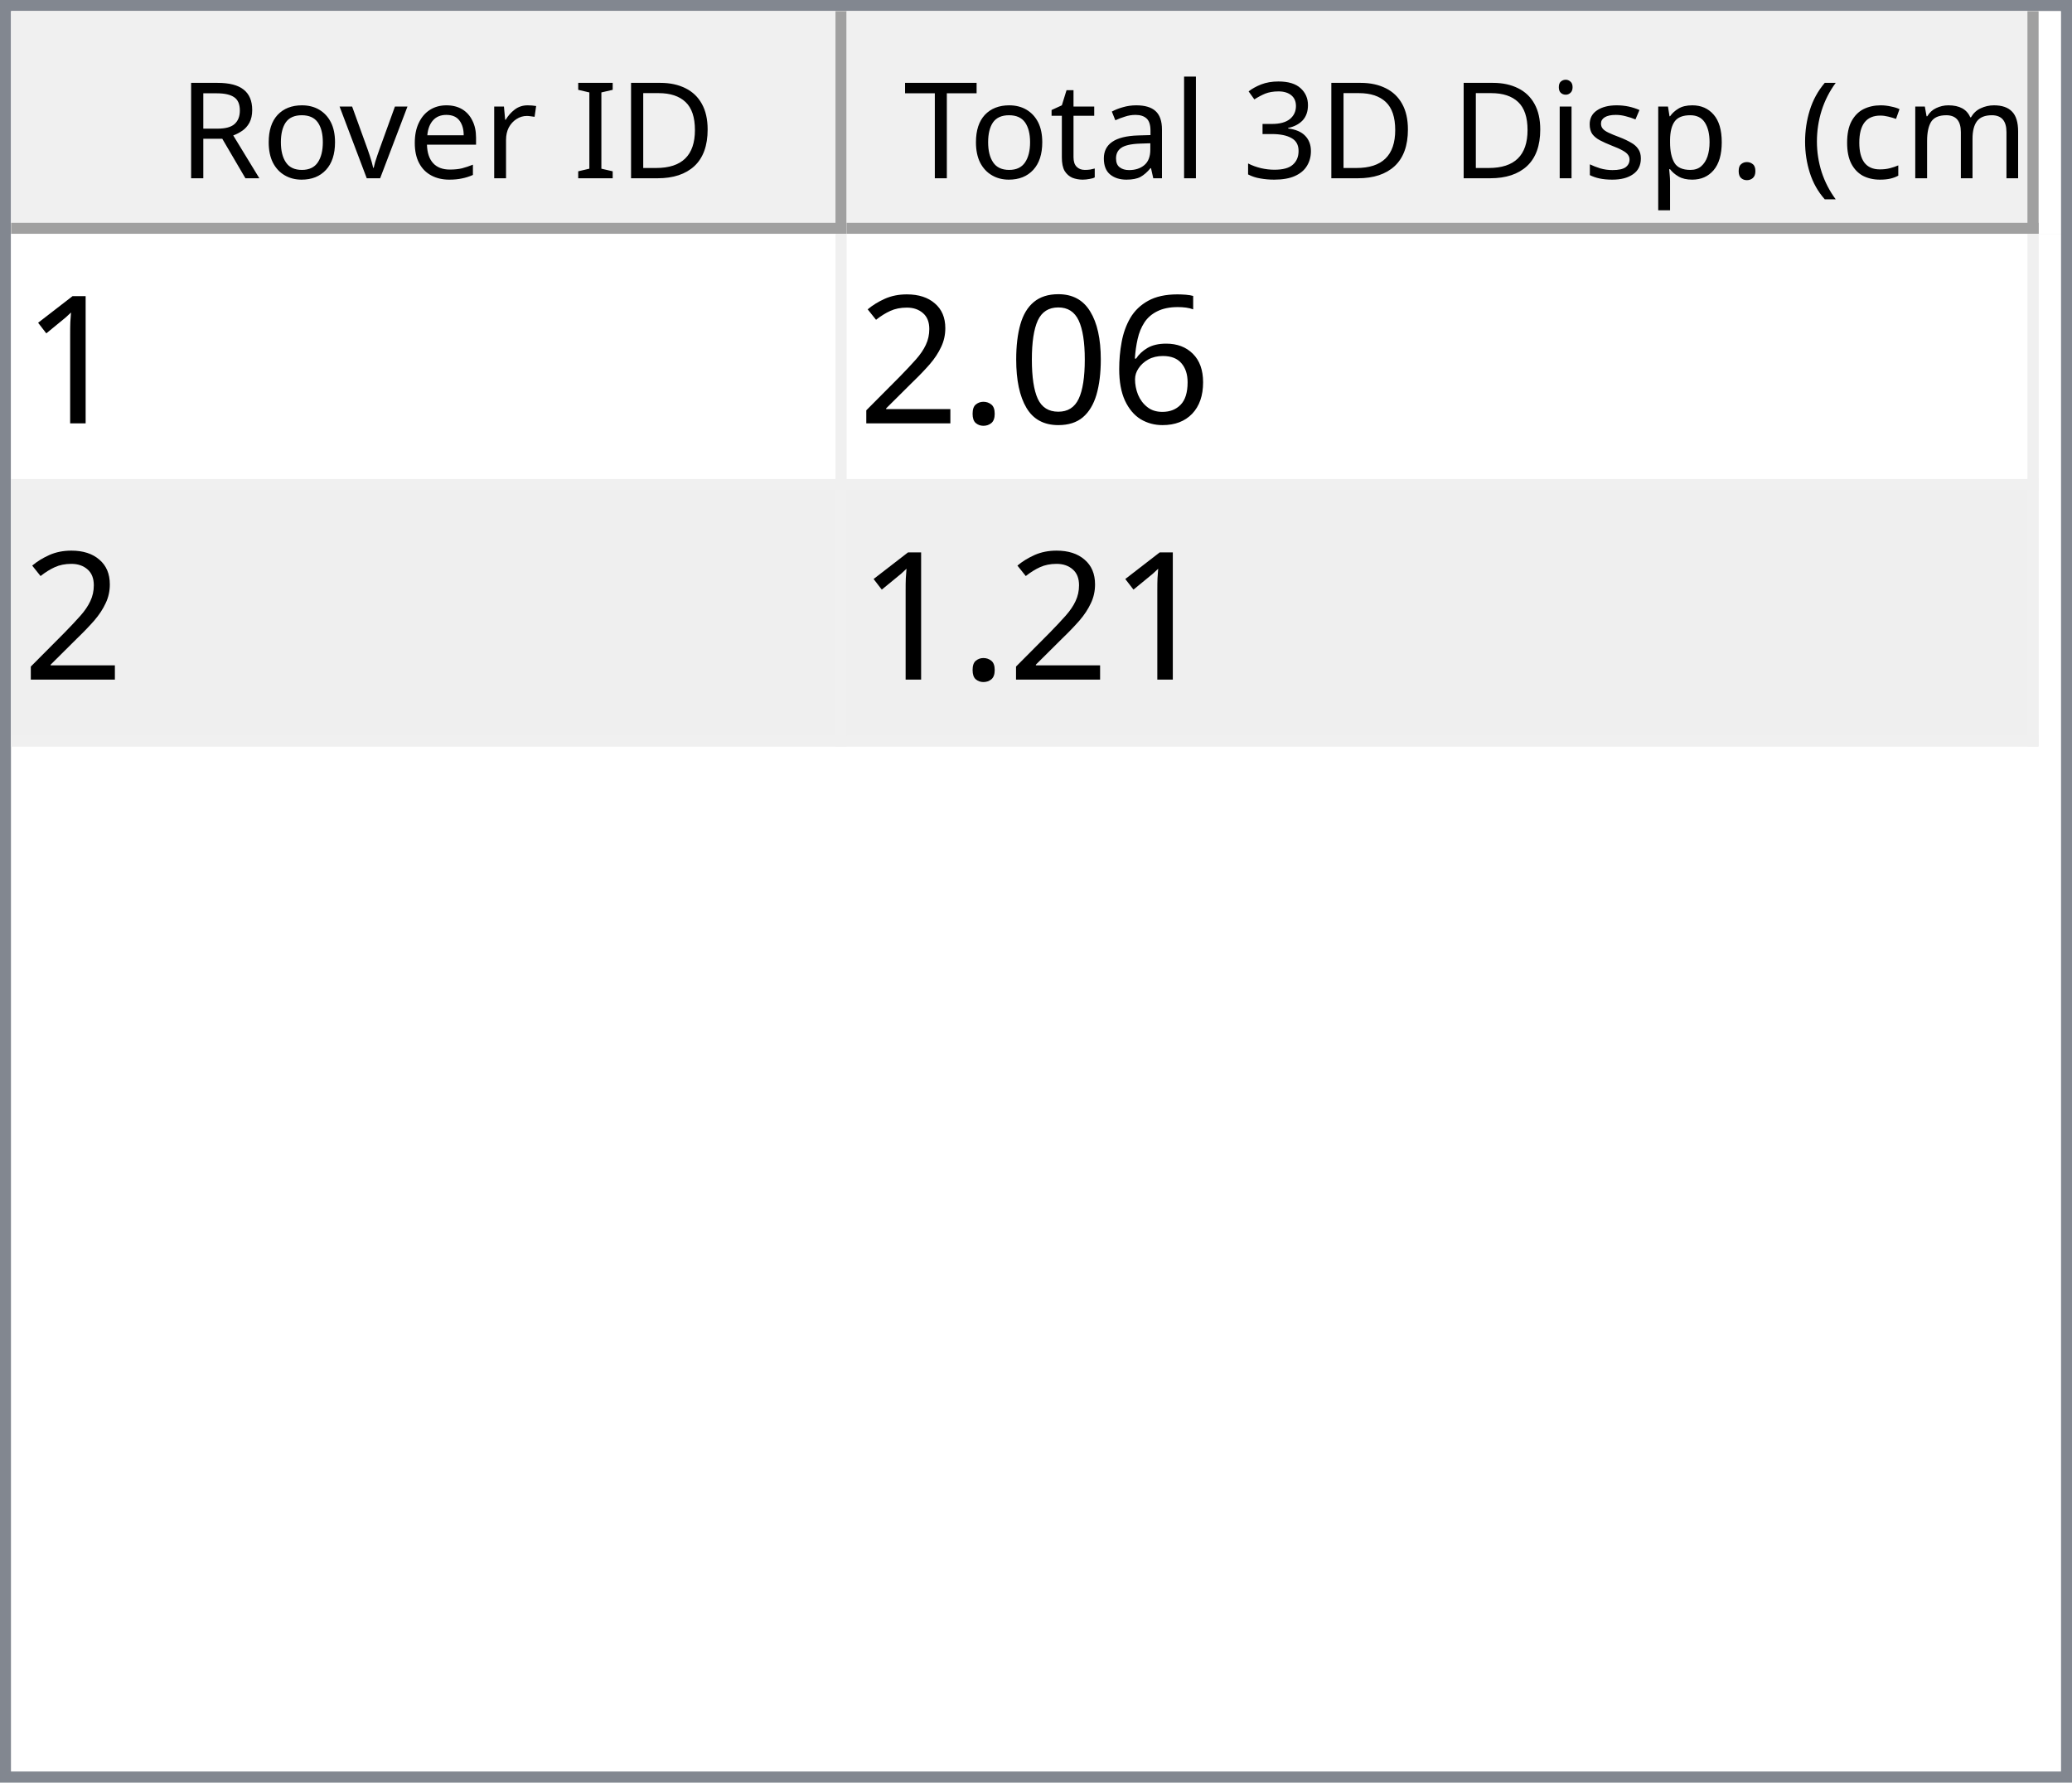
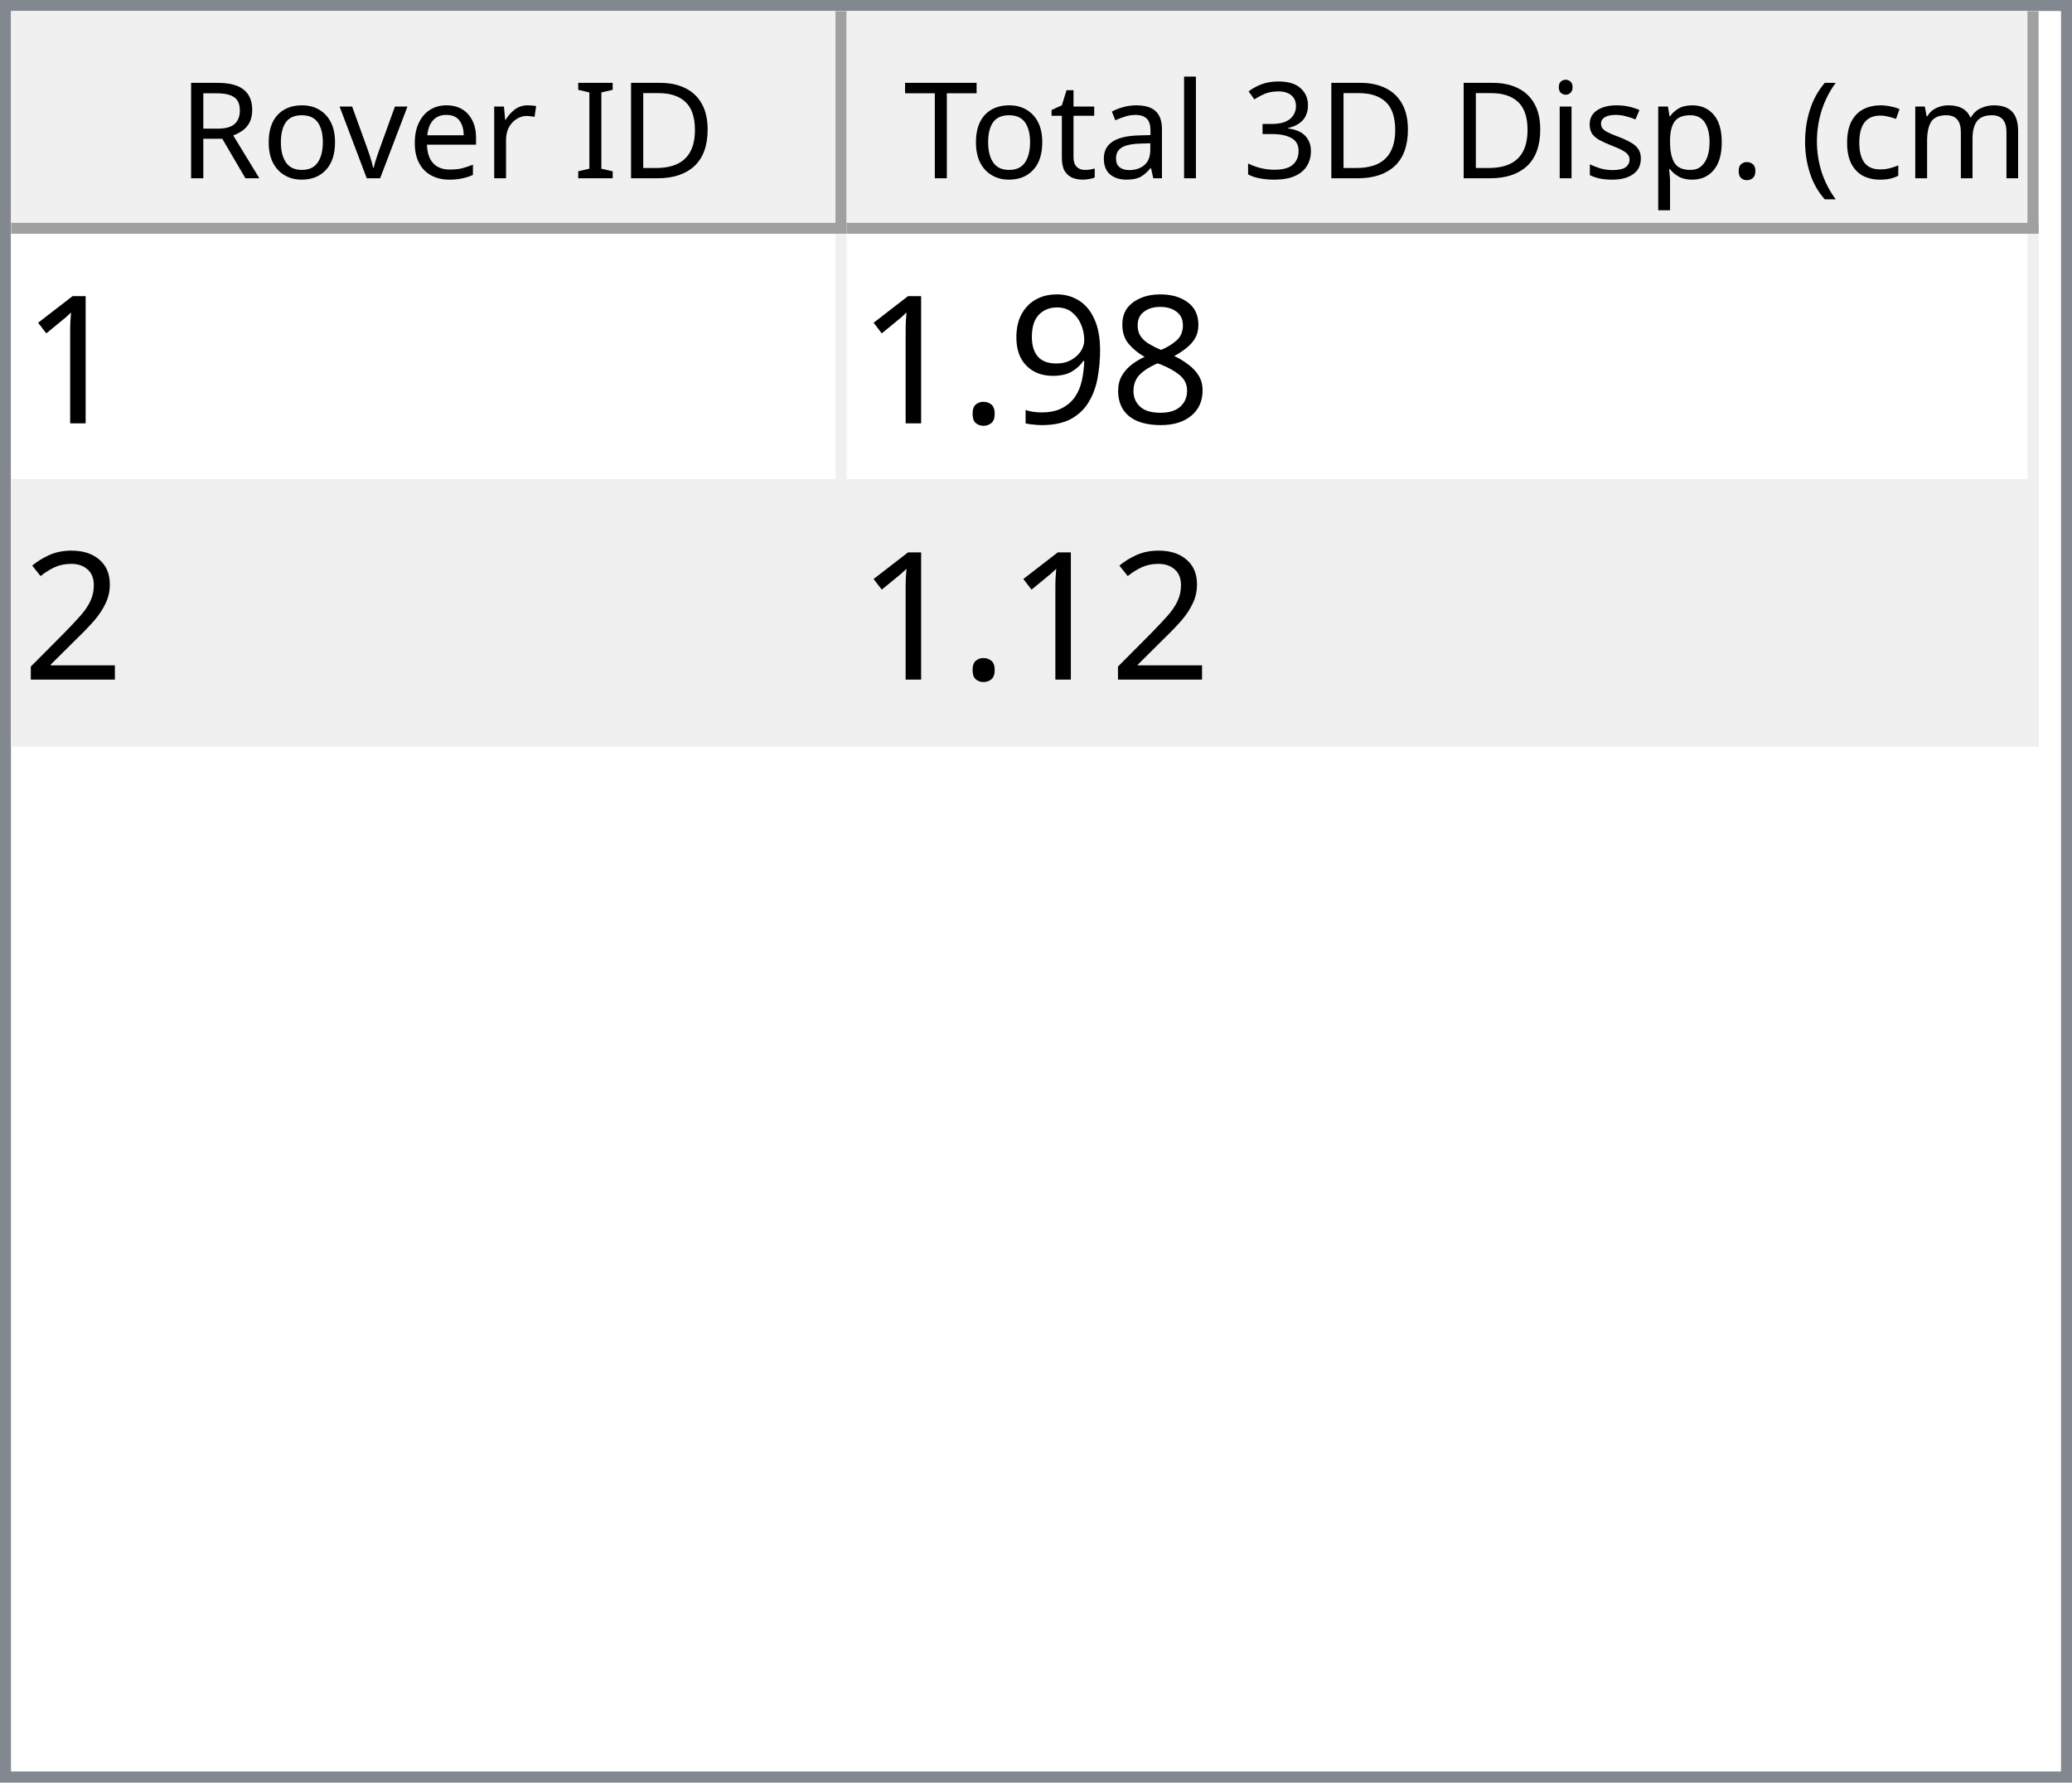
<svg xmlns="http://www.w3.org/2000/svg" style="fill-opacity:1; color-rendering:auto; color-interpolation:auto; text-rendering:auto; stroke:black; stroke-linecap:square; stroke-miterlimit:10; shape-rendering:auto; stroke-opacity:1; fill:black; stroke-dasharray:none; font-weight:normal; stroke-width:1; font-family:'Dialog'; font-style:normal; stroke-linejoin:miter; font-size:12px; stroke-dashoffset:0; image-rendering:auto;" width="186" height="160">
  <defs id="genericDefs" />
  <g>
    <defs id="defs1">
      <clipPath clipPathUnits="userSpaceOnUse" id="clipPath1">
        <path d="M0 0 L186 0 L186 160 L0 160 L0 0 Z" />
      </clipPath>
      <clipPath clipPathUnits="userSpaceOnUse" id="clipPath2">
        <path d="M0 0 L0 160 L186 160 L186 0 Z" />
      </clipPath>
      <clipPath clipPathUnits="userSpaceOnUse" id="clipPath3">
        <path d="M0 0 L0 20 L184 20 L184 0 Z" />
      </clipPath>
      <clipPath clipPathUnits="userSpaceOnUse" id="clipPath4">
        <path d="M0 0 L0 20 L75 20 L75 0 Z" />
      </clipPath>
      <clipPath clipPathUnits="userSpaceOnUse" id="clipPath5">
        <path d="M1 1 L1 19 L74 19 L74 1 Z" />
      </clipPath>
      <clipPath clipPathUnits="userSpaceOnUse" id="clipPath6">
        <path d="M0 0 L0 18 L73 18 L73 0 Z" />
      </clipPath>
      <clipPath clipPathUnits="userSpaceOnUse" id="clipPath7">
        <path d="M-0.5 -0.5 L-0.5 19.5 L74.5 19.5 L74.5 -0.5 Z" />
      </clipPath>
      <clipPath clipPathUnits="userSpaceOnUse" id="clipPath8">
        <path d="M0 0 L0 20 L107 20 L107 0 Z" />
      </clipPath>
      <clipPath clipPathUnits="userSpaceOnUse" id="clipPath9">
        <path d="M1 1 L1 19 L106 19 L106 1 Z" />
      </clipPath>
      <clipPath clipPathUnits="userSpaceOnUse" id="clipPath10">
        <path d="M0 0 L0 18 L105 18 L105 0 Z" />
      </clipPath>
      <clipPath clipPathUnits="userSpaceOnUse" id="clipPath11">
        <path d="M-0.5 -0.5 L-0.5 19.5 L106.5 19.5 L106.5 -0.5 Z" />
      </clipPath>
      <clipPath clipPathUnits="userSpaceOnUse" id="clipPath12">
        <path d="M0 0 L0 138 L184 138 L184 0 Z" />
      </clipPath>
      <clipPath clipPathUnits="userSpaceOnUse" id="clipPath13">
        <path d="M0 0 L0 46 L182 46 L182 0 Z" />
      </clipPath>
      <clipPath clipPathUnits="userSpaceOnUse" id="clipPath14">
        <path d="M-0.5 -0.5 L-0.5 45.5 L181.5 45.5 L181.5 -0.5 Z" />
      </clipPath>
      <clipPath clipPathUnits="userSpaceOnUse" id="clipPath15">
        <path d="M0 0 L0 22 L74 22 L74 0 Z" />
      </clipPath>
      <clipPath clipPathUnits="userSpaceOnUse" id="clipPath16">
        <path d="M0 0 L0 22 L106 22 L106 0 Z" />
      </clipPath>
      <font horiz-adv-x="64.551" id="font1">
        <font-face ascent="107.91" descent="25.098" units-per-em="100" style="font-style:normal; font-family:Segoe UI; font-weight:normal;" />
        <missing-glyph horiz-adv-x="64.551" d="M8.109 0 L8.109 68.266 L56.453 68.266 L56.453 0 L8.109 0 ZM15.328 7.234 L49.219 7.234 L49.219 61.031 L15.328 61.031 L15.328 7.234 Z" />
        <glyph unicode="D" horiz-adv-x="70.117" d="M9.188 0 L9.188 70.016 L28.516 70.016 Q65.531 70.016 65.531 35.891 Q65.531 19.672 55.25 9.836 Q44.969 0 27.734 0 L9.188 0 ZM17.391 62.594 L17.391 7.422 L27.828 7.422 Q41.609 7.422 49.273 14.797 Q56.938 22.172 56.938 35.688 Q56.938 62.594 28.328 62.594 L17.391 62.594 Z" />
        <glyph unicode="I" horiz-adv-x="26.611" d="M17.391 0 L9.188 0 L9.188 70.016 L17.391 70.016 L17.391 0 Z" />
        <glyph unicode=" " horiz-adv-x="27.393" d="" />
        <glyph unicode="r" horiz-adv-x="34.766" d="M34.188 41.891 Q32.078 43.5 28.125 43.5 Q23 43.5 19.555 38.672 Q16.109 33.844 16.109 25.484 L16.109 0 L8.109 0 L8.109 50 L16.109 50 L16.109 39.703 L16.312 39.703 Q18.016 44.969 21.531 47.922 Q25.047 50.875 29.391 50.875 Q32.516 50.875 34.188 50.203 L34.188 41.891 Z" />
        <glyph unicode="e" horiz-adv-x="52.295" d="M48.297 23 L12.984 23 Q13.188 14.656 17.484 10.109 Q21.781 5.562 29.297 5.562 Q37.75 5.562 44.828 11.141 L44.828 3.609 Q38.234 -1.172 27.391 -1.172 Q16.797 -1.172 10.742 5.641 Q4.688 12.453 4.688 24.812 Q4.688 36.469 11.305 43.82 Q17.922 51.172 27.734 51.172 Q37.547 51.172 42.922 44.828 Q48.297 38.484 48.297 27.203 L48.297 23 ZM40.094 29.781 Q40.047 36.719 36.75 40.578 Q33.453 44.438 27.594 44.438 Q21.922 44.438 17.969 40.383 Q14.016 36.328 13.094 29.781 L40.094 29.781 Z" />
        <glyph unicode="v" horiz-adv-x="47.9" d="M47.406 50 L27.484 0 L19.625 0 L0.688 50 L9.469 50 L22.172 13.672 Q23.578 9.672 23.922 6.688 L24.125 6.688 Q24.609 10.453 25.688 13.484 L38.969 50 L47.406 50 Z" />
        <glyph unicode="o" horiz-adv-x="58.594" d="M29 -1.172 Q17.922 -1.172 11.305 5.836 Q4.688 12.844 4.688 24.422 Q4.688 37.016 11.57 44.094 Q18.453 51.172 30.172 51.172 Q41.359 51.172 47.633 44.289 Q53.906 37.406 53.906 25.203 Q53.906 13.234 47.141 6.031 Q40.375 -1.172 29 -1.172 ZM29.594 44.438 Q21.875 44.438 17.383 39.188 Q12.891 33.938 12.891 24.703 Q12.891 15.828 17.43 10.695 Q21.969 5.562 29.594 5.562 Q37.359 5.562 41.531 10.594 Q45.703 15.625 45.703 24.906 Q45.703 34.281 41.531 39.359 Q37.359 44.438 29.594 44.438 Z" />
        <glyph unicode="R" horiz-adv-x="59.814" d="M59.375 0 L49.609 0 L37.891 19.625 Q36.281 22.359 34.766 24.289 Q33.25 26.219 31.664 27.438 Q30.078 28.656 28.25 29.219 Q26.422 29.781 24.125 29.781 L17.391 29.781 L17.391 0 L9.188 0 L9.188 70.016 L30.078 70.016 Q34.672 70.016 38.555 68.867 Q42.438 67.719 45.289 65.375 Q48.141 63.031 49.758 59.547 Q51.375 56.062 51.375 51.375 Q51.375 47.703 50.273 44.656 Q49.172 41.609 47.148 39.211 Q45.125 36.812 42.266 35.133 Q39.406 33.453 35.844 32.516 L35.844 32.328 Q37.594 31.547 38.891 30.547 Q40.188 29.547 41.359 28.18 Q42.531 26.812 43.68 25.078 Q44.828 23.344 46.234 21.047 L59.375 0 ZM17.391 62.594 L17.391 37.203 L28.516 37.203 Q31.594 37.203 34.203 38.133 Q36.812 39.062 38.719 40.797 Q40.625 42.531 41.703 45.047 Q42.781 47.562 42.781 50.688 Q42.781 56.297 39.141 59.445 Q35.5 62.594 28.609 62.594 L17.391 62.594 Z" />
        <glyph unicode=")" horiz-adv-x="30.176" d="M8.297 -15.922 L1.172 -15.922 Q16.406 2.344 16.406 26.812 Q16.406 51.469 1.078 70.016 L8.297 70.016 Q23.531 52.156 23.531 26.703 Q23.531 1.375 8.297 -15.922 Z" />
        <glyph unicode="m" horiz-adv-x="86.133" d="M79.109 0 L71.094 0 L71.094 28.719 Q71.094 37.016 68.531 40.727 Q65.969 44.438 59.906 44.438 Q54.781 44.438 51.195 39.75 Q47.609 35.062 47.609 28.516 L47.609 0 L39.594 0 L39.594 29.688 Q39.594 44.438 28.219 44.438 Q22.953 44.438 19.531 40.016 Q16.109 35.594 16.109 28.516 L16.109 0 L8.109 0 L8.109 50 L16.109 50 L16.109 42.094 L16.312 42.094 Q21.625 51.172 31.844 51.172 Q36.969 51.172 40.773 48.312 Q44.578 45.453 46 40.828 Q51.562 51.172 62.594 51.172 Q79.109 51.172 79.109 30.812 L79.109 0 Z" />
        <glyph unicode="c" horiz-adv-x="46.191" d="M42.188 2.297 Q36.422 -1.172 28.516 -1.172 Q17.828 -1.172 11.258 5.789 Q4.688 12.75 4.688 23.828 Q4.688 36.188 11.766 43.68 Q18.844 51.172 30.672 51.172 Q37.25 51.172 42.281 48.734 L42.281 40.531 Q36.719 44.438 30.375 44.438 Q22.703 44.438 17.797 38.945 Q12.891 33.453 12.891 24.516 Q12.891 15.719 17.508 10.641 Q22.125 5.562 29.891 5.562 Q36.422 5.562 42.188 9.906 L42.188 2.297 Z" />
        <glyph unicode="(" horiz-adv-x="30.176" d="M29.109 -15.922 L21.969 -15.922 Q6.844 1.375 6.844 26.703 Q6.844 52.156 21.969 70.016 L29.203 70.016 Q13.875 51.469 13.875 26.812 Q13.875 2.344 29.109 -15.922 Z" />
        <glyph unicode="." horiz-adv-x="21.68" d="M10.891 -1.078 Q8.641 -1.078 7.055 0.539 Q5.469 2.156 5.469 4.391 Q5.469 6.641 7.055 8.273 Q8.641 9.906 10.891 9.906 Q13.188 9.906 14.797 8.273 Q16.406 6.641 16.406 4.391 Q16.406 2.156 14.797 0.539 Q13.188 -1.078 10.891 -1.078 Z" />
        <glyph unicode="p" horiz-adv-x="58.789" d="M16.312 7.234 L16.109 7.234 L16.109 -23 L8.109 -23 L8.109 50 L16.109 50 L16.109 41.219 L16.312 41.219 Q22.219 51.172 33.594 51.172 Q43.266 51.172 48.688 44.461 Q54.109 37.75 54.109 26.469 Q54.109 13.922 48 6.375 Q41.891 -1.172 31.297 -1.172 Q21.578 -1.172 16.312 7.234 ZM16.109 27.391 L16.109 20.406 Q16.109 14.203 20.141 9.883 Q24.172 5.562 30.375 5.562 Q37.641 5.562 41.773 11.133 Q45.906 16.703 45.906 26.609 Q45.906 34.969 42.047 39.703 Q38.188 44.438 31.594 44.438 Q24.609 44.438 20.359 39.578 Q16.109 34.719 16.109 27.391 Z" />
        <glyph unicode="s" horiz-adv-x="42.432" d="M5.078 1.812 L5.078 10.406 Q11.625 5.562 19.484 5.562 Q30.031 5.562 30.031 12.594 Q30.031 14.594 29.125 15.992 Q28.219 17.391 26.68 18.461 Q25.141 19.531 23.07 20.383 Q21 21.234 18.609 22.172 Q15.281 23.484 12.766 24.828 Q10.25 26.172 8.57 27.859 Q6.891 29.547 6.031 31.695 Q5.172 33.844 5.172 36.719 Q5.172 40.234 6.789 42.945 Q8.406 45.656 11.086 47.484 Q13.766 49.312 17.211 50.242 Q20.656 51.172 24.312 51.172 Q30.812 51.172 35.938 48.922 L35.938 40.828 Q30.422 44.438 23.25 44.438 Q21 44.438 19.195 43.922 Q17.391 43.406 16.094 42.477 Q14.797 41.547 14.086 40.258 Q13.375 38.969 13.375 37.406 Q13.375 35.453 14.086 34.133 Q14.797 32.812 16.164 31.789 Q17.531 30.766 19.484 29.938 Q21.438 29.109 23.922 28.125 Q27.25 26.859 29.883 25.516 Q32.516 24.172 34.375 22.484 Q36.234 20.797 37.234 18.602 Q38.234 16.406 38.234 13.375 Q38.234 9.672 36.602 6.938 Q34.969 4.203 32.234 2.398 Q29.5 0.594 25.93 -0.289 Q22.359 -1.172 18.453 -1.172 Q10.75 -1.172 5.078 1.812 Z" />
        <glyph unicode="i" horiz-adv-x="24.219" d="M12.203 62.703 Q10.062 62.703 8.547 64.164 Q7.031 65.625 7.031 67.875 Q7.031 70.125 8.547 71.609 Q10.062 73.094 12.203 73.094 Q14.406 73.094 15.945 71.609 Q17.484 70.125 17.484 67.875 Q17.484 65.719 15.945 64.211 Q14.406 62.703 12.203 62.703 ZM16.109 0 L8.109 0 L8.109 50 L16.109 50 L16.109 0 Z" />
        <glyph unicode="3" horiz-adv-x="53.906" d="M46.531 19.828 Q46.531 15.094 44.75 11.211 Q42.969 7.328 39.719 4.57 Q36.469 1.812 31.93 0.297 Q27.391 -1.219 21.922 -1.219 Q11.922 -1.219 6 2.594 L6 11.188 Q13.094 5.609 22.219 5.609 Q25.875 5.609 28.828 6.539 Q31.781 7.469 33.906 9.227 Q36.031 10.984 37.18 13.477 Q38.328 15.969 38.328 19.094 Q38.328 32.812 18.797 32.812 L12.984 32.812 L12.984 39.594 L18.5 39.594 Q35.797 39.594 35.797 52.484 Q35.797 64.406 22.609 64.406 Q15.188 64.406 8.688 59.422 L8.688 67.188 Q15.375 71.188 24.609 71.188 Q29 71.188 32.57 69.969 Q36.141 68.75 38.68 66.555 Q41.219 64.359 42.609 61.281 Q44 58.203 44 54.5 Q44 40.672 30.031 36.719 L30.031 36.531 Q33.594 36.141 36.625 34.797 Q39.656 33.453 41.852 31.305 Q44.047 29.156 45.289 26.25 Q46.531 23.344 46.531 19.828 Z" />
        <glyph unicode="l" horiz-adv-x="24.219" d="M16.109 0 L8.109 0 L8.109 74.031 L16.109 74.031 L16.109 0 Z" />
        <glyph unicode="a" horiz-adv-x="50.879" d="M43.891 0 L35.891 0 L35.891 7.812 L35.688 7.812 Q30.469 -1.172 20.312 -1.172 Q12.844 -1.172 8.617 2.781 Q4.391 6.734 4.391 13.281 Q4.391 27.297 20.906 29.594 L35.891 31.688 Q35.891 44.438 25.594 44.438 Q16.547 44.438 9.281 38.281 L9.281 46.484 Q16.656 51.172 26.266 51.172 Q43.891 51.172 43.891 32.516 L43.891 0 ZM35.891 25.297 L23.828 23.641 Q18.266 22.859 15.43 20.875 Q12.594 18.891 12.594 13.875 Q12.594 10.203 15.211 7.883 Q17.828 5.562 22.172 5.562 Q28.125 5.562 32.008 9.742 Q35.891 13.922 35.891 20.312 L35.891 25.297 Z" />
        <glyph unicode="t" horiz-adv-x="33.887" d="M31.297 0.484 Q28.469 -1.078 23.828 -1.078 Q10.688 -1.078 10.688 13.578 L10.688 43.172 L2.094 43.172 L2.094 50 L10.688 50 L10.688 62.203 L18.703 64.797 L18.703 50 L31.297 50 L31.297 43.172 L18.703 43.172 L18.703 14.984 Q18.703 9.969 20.414 7.82 Q22.125 5.672 26.078 5.672 Q29.109 5.672 31.297 7.328 L31.297 0.484 Z" />
        <glyph unicode="T" horiz-adv-x="52.393" d="M50.594 62.594 L30.375 62.594 L30.375 0 L22.172 0 L22.172 62.594 L2 62.594 L2 70.016 L50.594 70.016 L50.594 62.594 Z" />
      </font>
      <font horiz-adv-x="75.0" id="font2">
        <font-face ascent="100.537" descent="21.973" units-per-em="100" style="font-style:normal; font-family:sans-serif; font-weight:normal;" />
        <missing-glyph horiz-adv-x="75.0" d="M12.5 0 L12.5 62.5 L62.5 62.5 L62.5 0 L12.5 0 ZM14.062 1.562 L60.938 1.562 L60.938 60.938 L14.062 60.938 L14.062 1.562 Z" />
        <glyph unicode="1" horiz-adv-x="55.615" d="M37.25 0 L28.469 0 L28.469 56 Q25.297 52.984 20.141 49.953 Q14.984 46.922 10.891 45.406 L10.891 53.906 Q18.266 57.375 23.781 62.305 Q29.297 67.234 31.594 71.875 L37.25 71.875 L37.25 0 Z" />
-         <glyph unicode="6" horiz-adv-x="55.615" d="M49.75 54.047 L41.016 53.375 Q39.844 58.547 37.703 60.891 Q34.125 64.656 28.906 64.656 Q24.703 64.656 21.531 62.312 Q17.391 59.281 14.992 53.469 Q12.594 47.656 12.5 36.922 Q15.672 41.75 20.266 44.094 Q24.859 46.438 29.891 46.438 Q38.672 46.438 44.852 39.969 Q51.031 33.5 51.031 23.25 Q51.031 16.5 48.125 10.719 Q45.219 4.938 40.141 1.859 Q35.062 -1.219 28.609 -1.219 Q17.625 -1.219 10.695 6.859 Q3.766 14.938 3.766 33.5 Q3.766 54.25 11.422 63.672 Q18.109 71.875 29.438 71.875 Q37.891 71.875 43.289 67.141 Q48.688 62.406 49.75 54.047 ZM13.875 23.188 Q13.875 18.656 15.797 14.508 Q17.719 10.359 21.188 8.18 Q24.656 6 28.469 6 Q34.031 6 38.039 10.492 Q42.047 14.984 42.047 22.703 Q42.047 30.125 38.086 34.398 Q34.125 38.672 28.125 38.672 Q22.172 38.672 18.023 34.398 Q13.875 30.125 13.875 23.188 Z" />
-         <glyph unicode="0" horiz-adv-x="55.615" d="M4.156 35.297 Q4.156 48 6.766 55.742 Q9.375 63.484 14.523 67.68 Q19.672 71.875 27.484 71.875 Q33.25 71.875 37.594 69.555 Q41.938 67.234 44.773 62.867 Q47.609 58.5 49.219 52.227 Q50.828 45.953 50.828 35.297 Q50.828 22.703 48.242 14.969 Q45.656 7.234 40.508 3.008 Q35.359 -1.219 27.484 -1.219 Q17.141 -1.219 11.234 6.203 Q4.156 15.141 4.156 35.297 ZM13.188 35.297 Q13.188 17.672 17.312 11.836 Q21.438 6 27.484 6 Q33.547 6 37.672 11.859 Q41.797 17.719 41.797 35.297 Q41.797 52.984 37.672 58.789 Q33.547 64.594 27.391 64.594 Q21.344 64.594 17.719 59.469 Q13.188 52.938 13.188 35.297 Z" />
+         <glyph unicode="8" horiz-adv-x="55.615" d="M17.672 38.812 Q12.203 40.828 9.57 44.539 Q6.938 48.25 6.938 53.422 Q6.938 61.234 12.555 66.555 Q18.172 71.875 27.484 71.875 Q36.859 71.875 42.578 66.43 Q48.297 60.984 48.297 53.172 Q48.297 48.188 45.68 44.508 Q43.062 40.828 37.75 38.812 Q44.344 36.672 47.781 31.883 Q51.219 27.094 51.219 20.453 Q51.219 11.281 44.727 5.031 Q38.234 -1.219 27.641 -1.219 Q17.047 -1.219 10.547 5.055 Q4.047 11.328 4.047 20.703 Q4.047 27.688 7.594 32.398 Q11.141 37.109 17.672 38.812 ZM15.922 53.719 Q15.922 48.641 19.195 45.414 Q22.469 42.188 27.688 42.188 Q32.766 42.188 36.016 45.383 Q39.266 48.578 39.266 53.219 Q39.266 58.062 35.914 61.359 Q32.562 64.656 27.594 64.656 Q22.562 64.656 19.242 61.43 Q15.922 58.203 15.922 53.719 ZM13.094 20.656 Q13.094 16.891 14.875 13.375 Q16.656 9.859 20.172 7.93 Q23.688 6 27.734 6 Q34.031 6 38.133 10.055 Q42.234 14.109 42.234 20.359 Q42.234 26.703 38.016 30.859 Q33.797 35.016 27.438 35.016 Q21.234 35.016 17.164 30.914 Q13.094 26.812 13.094 20.656 Z" />
+         <glyph unicode="9" horiz-adv-x="55.615" d="M5.469 16.547 L13.922 17.328 Q14.984 11.375 18.016 8.688 Q21.047 6 25.781 6 Q29.828 6 32.883 7.859 Q35.938 9.719 37.891 12.82 Q39.844 15.922 41.164 21.195 Q42.484 26.469 42.484 31.938 Q42.484 32.516 42.438 33.688 Q39.797 29.5 35.234 26.883 Q30.672 24.266 25.344 24.266 Q16.453 24.266 10.305 30.711 Q4.156 37.156 4.156 47.703 Q4.156 58.594 10.578 65.234 Q17 71.875 26.656 71.875 Q33.641 71.875 39.43 68.117 Q45.219 64.359 48.219 57.398 Q51.219 50.438 51.219 37.25 Q51.219 23.531 48.242 15.406 Q45.266 7.281 39.383 3.031 Q33.5 -1.219 25.594 -1.219 Q17.188 -1.219 11.867 3.445 Q6.547 8.109 5.469 16.547 ZM41.453 48.141 Q41.453 55.719 37.43 60.156 Q33.406 64.594 27.734 64.594 Q21.875 64.594 17.531 59.812 Q13.188 55.031 13.188 47.406 Q13.188 40.578 17.312 36.305 Q21.438 32.031 27.484 32.031 Q33.594 32.031 37.523 36.305 Q41.453 40.578 41.453 48.141 Z" />
        <glyph unicode="." horiz-adv-x="27.783" d="M9.078 0 L9.078 10.016 L19.094 10.016 L19.094 0 L9.078 0 Z" />
        <glyph unicode="2" horiz-adv-x="55.615" d="M50.344 8.453 L50.344 0 L3.031 0 Q2.938 3.172 4.047 6.109 Q5.859 10.938 9.836 15.625 Q13.812 20.312 21.344 26.469 Q33.016 36.031 37.117 41.625 Q41.219 47.219 41.219 52.203 Q41.219 57.422 37.477 61.008 Q33.734 64.594 27.734 64.594 Q21.391 64.594 17.578 60.789 Q13.766 56.984 13.719 50.25 L4.688 51.172 Q5.609 61.281 11.664 66.578 Q17.719 71.875 27.938 71.875 Q38.234 71.875 44.242 66.164 Q50.25 60.453 50.25 52 Q50.25 47.703 48.492 43.555 Q46.734 39.406 42.656 34.812 Q38.578 30.219 29.109 22.219 Q21.188 15.578 18.945 13.211 Q16.703 10.844 15.234 8.453 L50.344 8.453 Z" />
      </font>
    </defs>
    <g style="fill:white; stroke:white;">
      <rect x="0" y="0" width="186" style="clip-path:url(#clipPath1); stroke:none;" height="160" />
    </g>
    <g style="fill:white; text-rendering:optimizeSpeed; color-rendering:optimizeSpeed; image-rendering:optimizeSpeed; shape-rendering:crispEdges; stroke:white; color-interpolation:sRGB;">
      <rect x="0" width="186" height="160" y="0" style="stroke:none;" />
      <path style="stroke:none;" d="M0 160 L186 160 L186 0 L0 0 Z" />
    </g>
    <g style="fill:rgb(240,240,240); font-family:'Segoe UI'; stroke:rgb(240,240,240);">
      <rect x="0" y="0" width="186" style="clip-path:url(#clipPath2); stroke:none;" height="160" />
    </g>
    <g style="fill:rgb(130,135,144); font-family:'Segoe UI'; stroke:rgb(130,135,144);">
      <path d="M0 0 L186 0 L186 160 L0 160 L0 0 ZM1 1 L185 1 L185 159 L1 159 L1 1 Z" style="fill-rule:evenodd; clip-path:url(#clipPath2); stroke:none;" />
    </g>
    <g style="fill:white; font-family:'Segoe UI'; stroke:white;" transform="translate(1,1)">
      <rect x="0" y="0" width="184" style="clip-path:url(#clipPath3); stroke:none;" height="20" />
    </g>
    <g style="fill:rgb(240,240,240); font-family:'Segoe UI'; stroke:rgb(240,240,240);" transform="translate(1,1)">
      <rect x="0" y="0" width="75" style="clip-path:url(#clipPath4); stroke:none;" height="20" />
    </g>
    <g style="font-family:'Segoe UI';" transform="translate(2,2)">
      <text x="14" xml:space="preserve" y="14" style="clip-path:url(#clipPath6); stroke:none;">Rover ID</text>
    </g>
    <g style="fill:rgb(160,160,160); font-family:'Segoe UI'; stroke:rgb(160,160,160); stroke-linejoin:bevel;" transform="translate(1.5,1.5)">
      <line x1="74" x2="74" y1="0" style="fill:none; clip-path:url(#clipPath7);" y2="19" />
    </g>
    <g style="fill:rgb(160,160,160); font-family:'Segoe UI'; stroke:rgb(160,160,160); stroke-linejoin:bevel;" transform="matrix(1,0,0,1,1,1) translate(0.5,0.5)">
      <line x1="0" x2="74" y1="19" style="fill:none; clip-path:url(#clipPath7);" y2="19" />
    </g>
    <g style="fill:rgb(240,240,240); font-family:'Segoe UI'; stroke:rgb(240,240,240);" transform="translate(76,1)">
      <rect x="0" y="0" width="107" style="clip-path:url(#clipPath8); stroke:none;" height="20" />
    </g>
    <g style="font-family:'Segoe UI';" transform="translate(77,2)">
      <text x="1" xml:space="preserve" y="14" style="clip-path:url(#clipPath10); stroke:none;"> Total 3D Disp. (cm)</text>
    </g>
    <g style="fill:rgb(160,160,160); font-family:'Segoe UI'; stroke:rgb(160,160,160); stroke-linejoin:bevel;" transform="translate(76.5,1.5)">
      <line x1="106" x2="106" y1="0" style="fill:none; clip-path:url(#clipPath11);" y2="19" />
    </g>
    <g style="fill:rgb(160,160,160); font-family:'Segoe UI'; stroke:rgb(160,160,160); stroke-linejoin:bevel;" transform="matrix(1,0,0,1,76,1) translate(0.5,0.5)">
      <line x1="0" x2="106" y1="19" style="fill:none; clip-path:url(#clipPath11);" y2="19" />
    </g>
    <g style="fill:white; font-family:'Segoe UI'; stroke:white;" transform="translate(1,21)">
      <rect x="0" y="0" width="184" style="clip-path:url(#clipPath12); stroke:none;" height="138" />
    </g>
    <g style="fill:rgb(240,240,240); font-size:16px; font-family:sans-serif; stroke:rgb(240,240,240);" transform="translate(1,21)">
      <rect x="0" y="0" width="182" style="clip-path:url(#clipPath13); stroke:none;" height="46" />
      <line transform="translate(0.5,0.5)" x1="0" x2="181" y1="22" style="clip-path:url(#clipPath14); fill:none; stroke-linejoin:bevel;" y2="22" />
    </g>
    <g transform="matrix(1,0,0,1,1,21) translate(0.5,0.5)" style="fill:rgb(240,240,240); font-size:16px; font-family:sans-serif; stroke:rgb(240,240,240); stroke-linejoin:bevel;">
      <line x1="0" x2="181" y1="45" style="fill:none; clip-path:url(#clipPath14);" y2="45" />
    </g>
    <g transform="matrix(1,0,0,1,1,21) translate(0.5,0.5)" style="fill:rgb(240,240,240); font-size:16px; font-family:sans-serif; stroke:rgb(240,240,240); stroke-linejoin:bevel;">
      <line x1="74" x2="74" y1="0" style="fill:none; clip-path:url(#clipPath14);" y2="45" />
    </g>
    <g transform="matrix(1,0,0,1,1,21) translate(0.5,0.5)" style="fill:rgb(240,240,240); font-size:16px; font-family:sans-serif; stroke:rgb(240,240,240); stroke-linejoin:bevel;">
      <line x1="181" x2="181" y1="0" style="fill:none; clip-path:url(#clipPath14);" y2="45" />
    </g>
    <g style="fill:white; font-size:16px; font-family:sans-serif; stroke:white;" transform="matrix(1,0,0,1,1,21)">
      <rect x="0" y="0" width="74" style="clip-path:url(#clipPath15); stroke:none;" height="22" />
      <text x="1" y="17" style="fill:black; clip-path:url(#clipPath15); stroke:none;" xml:space="preserve">1</text>
    </g>
    <g style="fill:white; font-size:16px; font-family:sans-serif; stroke:white;" transform="matrix(1,0,0,1,1,21) translate(75,0)">
      <rect x="0" y="0" width="106" style="clip-path:url(#clipPath16); stroke:none;" height="22" />
-       <text x="1" y="17" style="fill:black; clip-path:url(#clipPath16); stroke:none;" xml:space="preserve">2.06</text>
+       <text x="1" y="17" style="fill:black; clip-path:url(#clipPath16); stroke:none;" xml:space="preserve">1.98</text>
    </g>
    <g style="fill:rgb(239,239,239); font-size:16px; font-family:sans-serif; stroke:rgb(239,239,239);" transform="matrix(1,0,0,1,1,21) translate(0,23)">
      <rect x="0" y="0" width="74" style="clip-path:url(#clipPath15); stroke:none;" height="22" />
      <text x="1" y="17" style="fill:black; clip-path:url(#clipPath15); stroke:none;" xml:space="preserve">2</text>
    </g>
    <g style="fill:rgb(239,239,239); font-size:16px; font-family:sans-serif; stroke:rgb(239,239,239);" transform="matrix(1,0,0,1,1,21) translate(75,23)">
      <rect x="0" y="0" width="106" style="clip-path:url(#clipPath16); stroke:none;" height="22" />
-       <text x="1" y="17" style="fill:black; clip-path:url(#clipPath16); stroke:none;" xml:space="preserve">1.21</text>
+       <text x="1" y="17" style="fill:black; clip-path:url(#clipPath16); stroke:none;" xml:space="preserve">1.12</text>
    </g>
  </g>
</svg>
